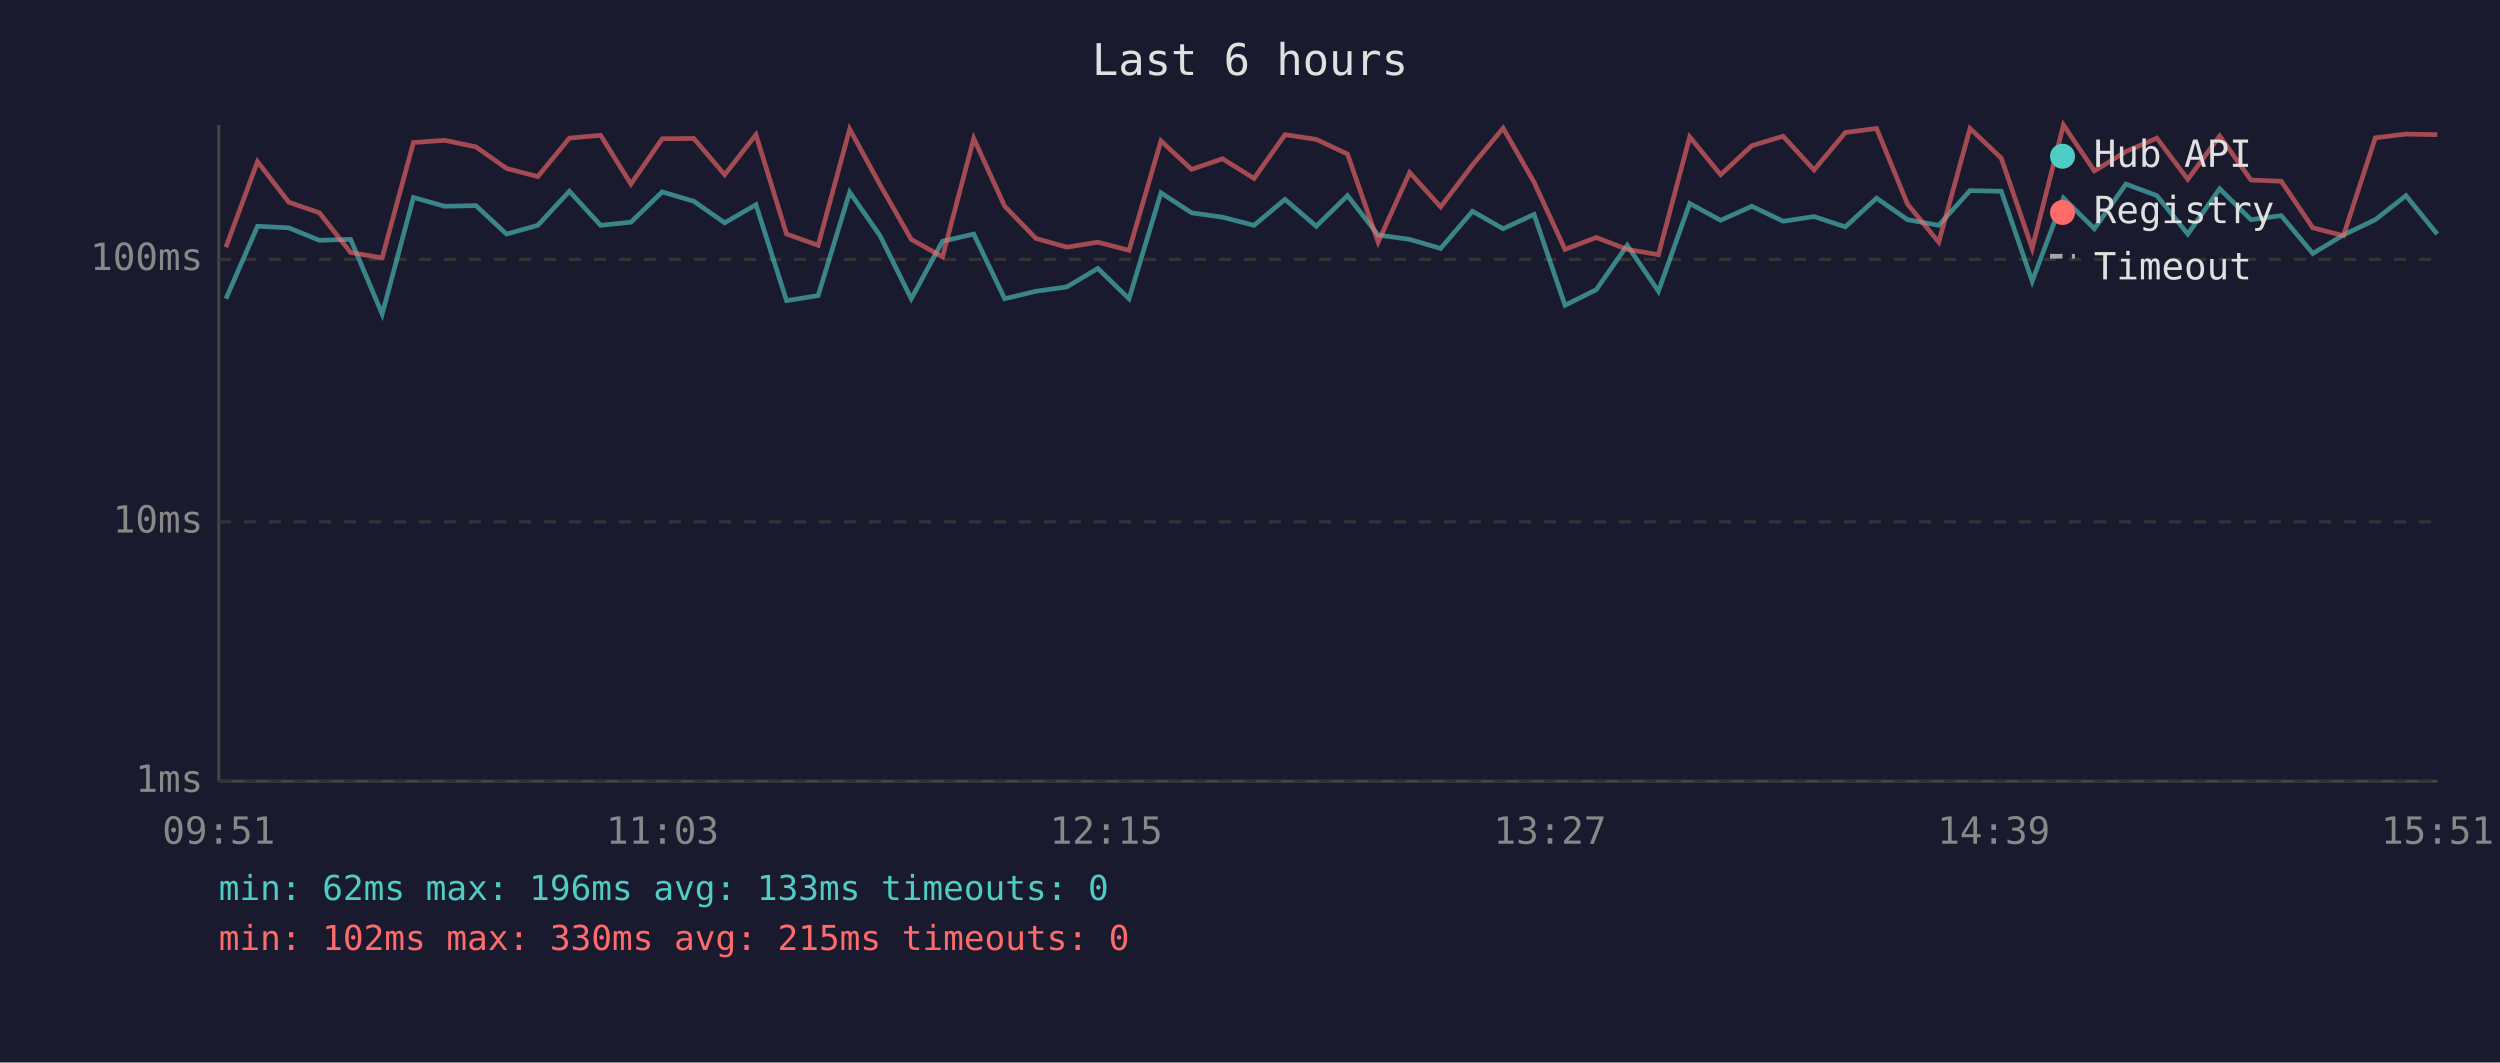
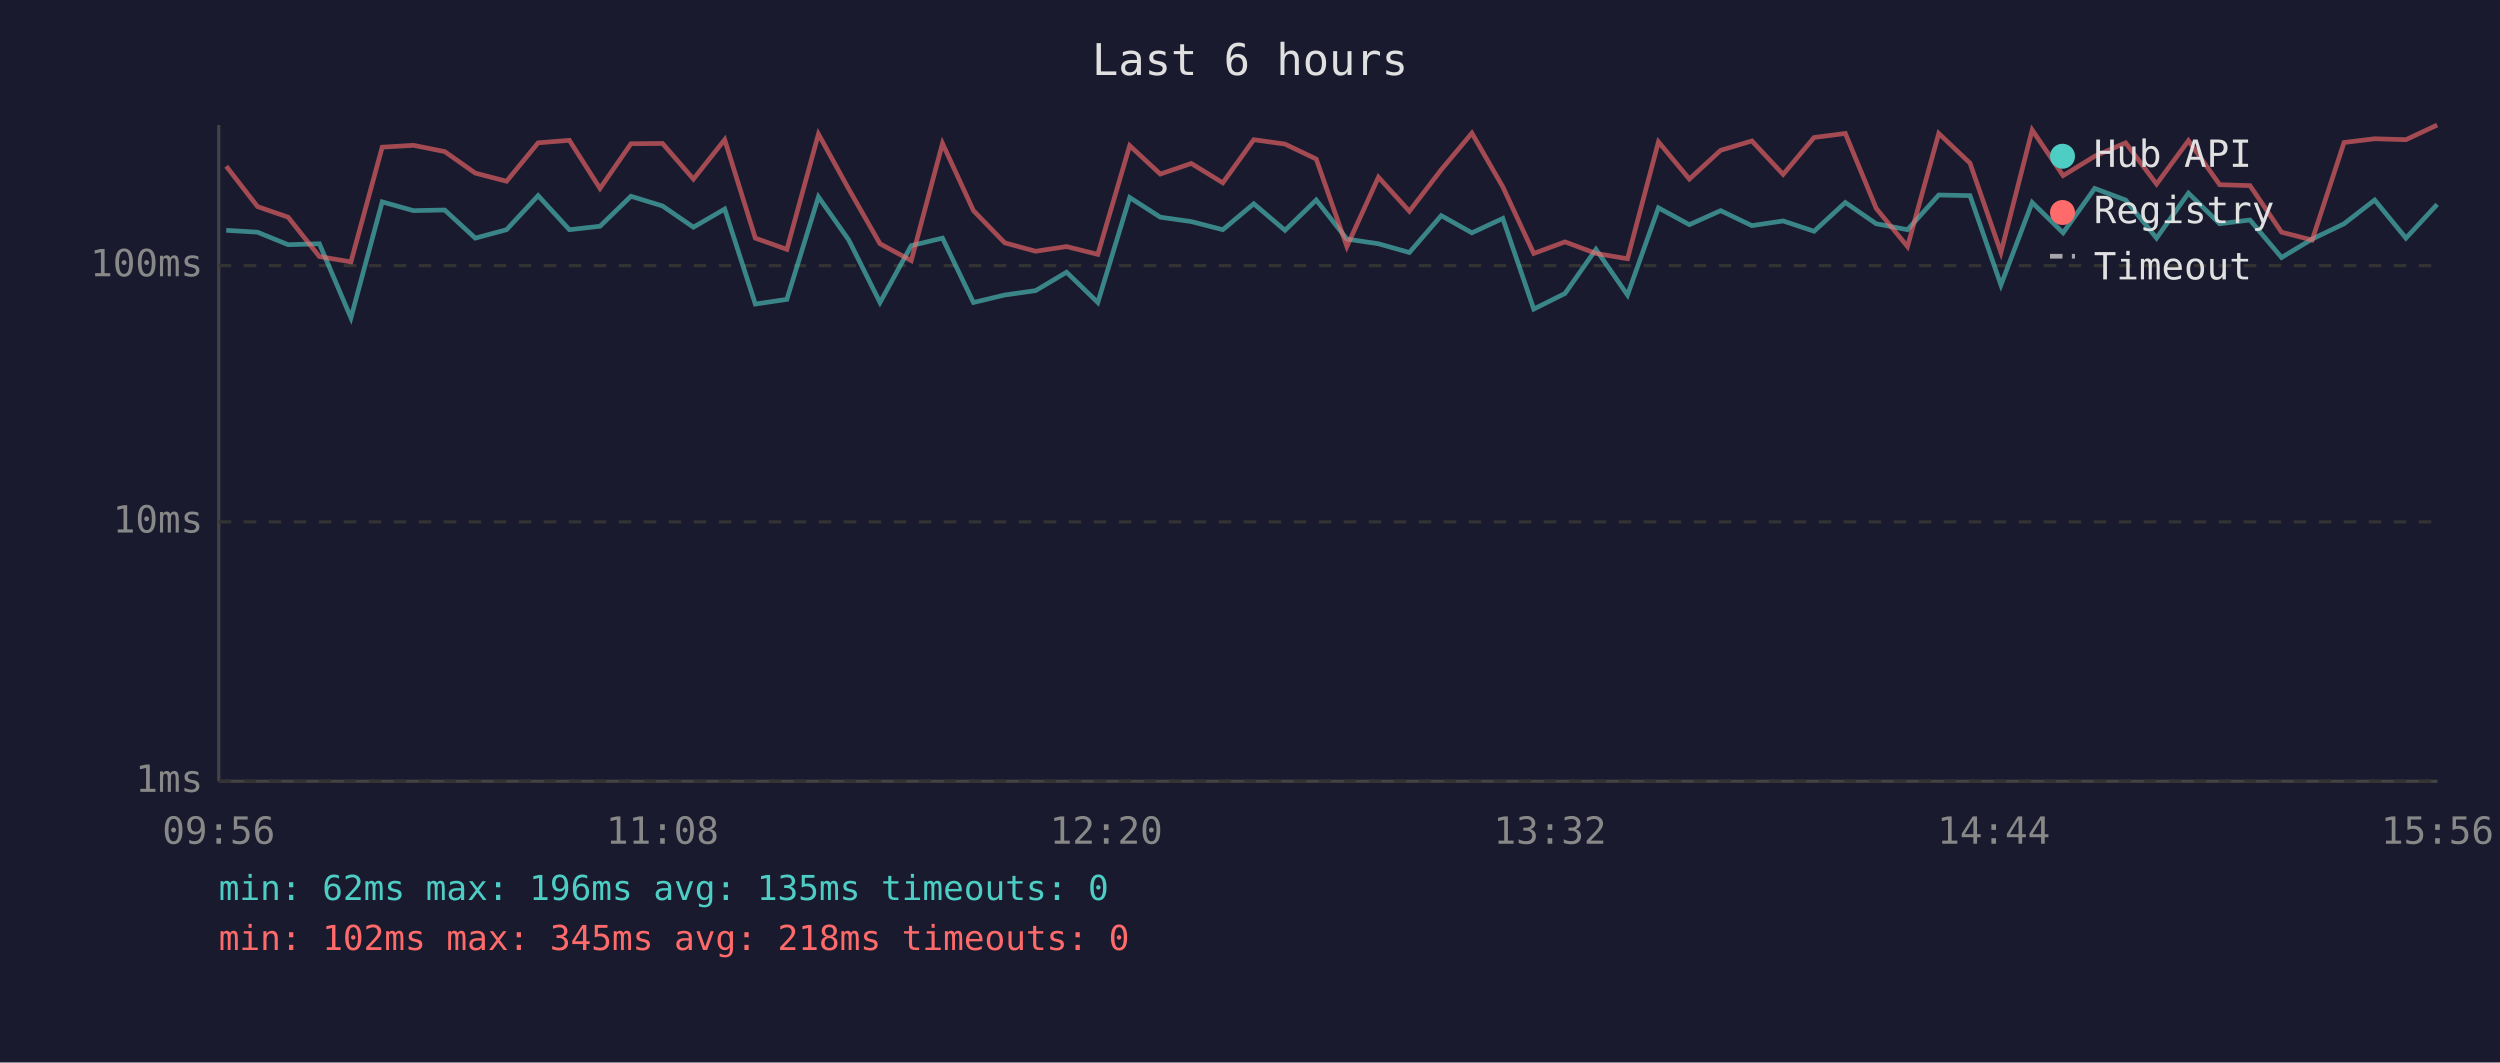
<svg xmlns="http://www.w3.org/2000/svg" viewBox="0 0 800 340" font-family="monospace" font-size="12">
  <rect width="800" height="340" fill="#1a1a2e" />
  <text x="400" y="24" fill="#e0e0e0" font-size="14" text-anchor="middle">Last 6 hours</text>
  <line x1="70" y1="40" x2="70" y2="250" stroke="#444" stroke-width="1" />
  <line x1="70" y1="250" x2="780" y2="250" stroke="#444" stroke-width="1" />
  <line x1="70" y1="250" x2="780" y2="250" stroke="#333" stroke-width="1" stroke-dasharray="4" />
  <text x="65" y="250" fill="#888" text-anchor="end" dominant-baseline="middle">1ms</text>
  <line x1="70" y1="167" x2="780" y2="167" stroke="#333" stroke-width="1" stroke-dasharray="4" />
  <text x="65" y="167" fill="#888" text-anchor="end" dominant-baseline="middle">10ms</text>
-   <line x1="70" y1="83" x2="780" y2="83" stroke="#333" stroke-width="1" stroke-dasharray="4" />
-   <text x="65" y="83" fill="#888" text-anchor="end" dominant-baseline="middle">100ms</text>
-   <text x="70" y="270" fill="#888" text-anchor="middle">09:51</text>
-   <text x="212" y="270" fill="#888" text-anchor="middle">11:03</text>
-   <text x="354" y="270" fill="#888" text-anchor="middle">12:15</text>
-   <text x="496" y="270" fill="#888" text-anchor="middle">13:27</text>
-   <text x="638" y="270" fill="#888" text-anchor="middle">14:39</text>
-   <text x="780" y="270" fill="#888" text-anchor="middle">15:51</text>
-   <polyline points="72.3,95.6 82.4,72.4 92.4,72.9 102.2,76.9 112.2,76.6 122.3,100.5 132.3,63.2 142.3,66.0 152.3,65.8 162.1,74.9 172.1,72.1 182.2,61.2 192.2,72.1 201.9,71.1 211.9,61.4 222.0,64.4 231.9,71.3 241.9,65.5 251.7,96.2 261.8,94.6 271.9,61.5 281.6,75.4 291.6,95.6 301.6,77.2 311.6,74.9 321.5,95.6 331.5,93.2 341.4,91.8 351.3,85.9 361.3,95.6 371.5,61.7 381.3,68.1 391.2,69.5 401.3,72.1 411.2,63.8 421.2,72.4 431.2,62.6 441.0,75.2 451.1,76.6 461.0,79.5 471.2,67.6 481.0,73.2 490.9,68.6 500.8,97.7 510.8,92.7 520.7,78.5 530.7,93.2 540.7,65.1 550.6,70.5 560.6,66.0 570.6,70.8 580.5,69.3 590.5,72.6 600.5,63.4 610.4,70.3 620.4,72.1 630.4,61.0 640.4,61.2 650.3,90.0 660.3,63.4 670.2,73.2 680.3,58.9 690.2,62.6 700.1,74.9 710.3,60.4 720.3,70.3 730.0,69.0 740.1,81.1 749.9,75.2 760.1,70.3 769.9,62.6 779.9,74.9" fill="none" stroke="#4ecdc4" stroke-width="1.5" opacity="0.6" />
-   <polyline points="72.3,79.1 82.4,51.7 92.4,64.7 102.2,68.1 112.2,80.8 122.3,82.5 132.3,45.6 142.3,44.9 152.3,47.0 162.1,53.9 172.1,56.5 182.2,44.2 192.2,43.3 201.9,58.9 211.9,44.4 222.0,44.3 231.9,55.9 241.9,43.1 251.7,74.9 261.8,78.5 271.9,41.3 281.6,59.1 291.6,76.6 301.6,82.2 311.6,44.3 321.5,66.0 331.5,76.3 341.4,79.1 351.3,77.5 361.3,80.1 371.5,45.1 381.3,54.2 391.2,50.8 401.3,57.1 411.2,43.1 421.2,44.6 431.2,49.3 441.0,77.5 451.1,55.2 461.0,66.2 471.2,52.8 481.0,41.0 490.9,58.3 500.8,79.8 510.8,76.0 520.7,79.8 530.7,81.5 540.7,43.8 550.6,55.9 560.6,46.6 570.6,43.6 580.5,54.4 590.5,42.4 600.5,41.1 610.4,65.3 620.4,77.5 630.4,41.1 640.4,50.6 650.3,79.5 660.3,40.0 670.2,54.7 680.3,48.5 690.2,44.2 700.1,57.4 710.3,43.5 720.3,57.6 730.0,58.0 740.1,72.9 749.9,75.4 760.1,44.1 769.9,42.9 779.9,43.1" fill="none" stroke="#ff6b6b" stroke-width="1.5" opacity="0.6" />
+   <line x1="70" y1="85" x2="780" y2="85" stroke="#333" stroke-width="1" stroke-dasharray="4" />
+   <text x="65" y="85" fill="#888" text-anchor="end" dominant-baseline="middle">100ms</text>
+   <text x="70" y="270" fill="#888" text-anchor="middle">09:56</text>
+   <text x="212" y="270" fill="#888" text-anchor="middle">11:08</text>
+   <text x="354" y="270" fill="#888" text-anchor="middle">12:20</text>
+   <text x="496" y="270" fill="#888" text-anchor="middle">13:32</text>
+   <text x="638" y="270" fill="#888" text-anchor="middle">14:44</text>
+   <text x="780" y="270" fill="#888" text-anchor="middle">15:56</text>
+   <polyline points="72.4,73.7 82.4,74.3 92.2,78.3 102.2,78.0 112.3,101.7 122.3,64.6 132.3,67.4 142.3,67.2 152.1,76.2 162.1,73.5 172.2,62.6 182.2,73.5 192.0,72.4 201.9,62.8 212.0,65.9 221.9,72.7 231.9,66.9 241.7,97.3 251.8,95.8 261.9,63.0 271.6,76.8 281.6,96.8 291.6,78.6 301.6,76.2 311.5,96.8 321.5,94.4 331.4,93.0 341.3,87.1 351.3,96.8 361.5,63.2 371.3,69.5 381.2,70.9 391.3,73.5 401.2,65.2 411.2,73.7 421.2,64.0 431.0,76.5 441.1,78.0 451.0,80.8 461.2,69.0 471.0,74.5 480.9,69.9 490.8,98.9 500.8,93.9 510.7,79.8 520.8,94.4 530.7,66.5 540.6,71.9 550.6,67.4 560.6,72.2 570.6,70.7 580.5,74.0 590.5,64.8 600.4,71.6 610.4,73.5 620.4,62.4 630.4,62.6 640.3,91.2 650.3,64.8 660.2,74.5 670.3,60.3 680.2,64.0 690.1,76.2 700.3,61.8 710.3,71.6 720.0,70.4 730.1,82.4 739.9,76.5 750.1,71.6 759.9,64.0 769.9,76.2 779.9,65.4" fill="none" stroke="#4ecdc4" stroke-width="1.5" opacity="0.6" />
+   <polyline points="72.4,53.2 82.4,66.1 92.2,69.5 102.2,82.1 112.3,83.8 122.3,47.1 132.3,46.5 142.3,48.5 152.1,55.4 162.1,58.0 172.2,45.7 182.2,44.9 192.0,60.3 201.9,46.0 212.0,45.9 221.9,57.3 231.9,44.7 241.7,76.2 251.8,79.8 261.9,42.9 271.6,60.5 281.6,78.0 291.6,83.4 301.6,45.9 311.5,67.4 321.5,77.7 331.4,80.4 341.3,78.9 351.3,81.4 361.5,46.6 371.3,55.7 381.2,52.3 391.3,58.5 401.2,44.7 411.2,46.1 421.2,50.9 431.0,78.9 441.1,56.7 451.0,67.6 461.2,54.3 471.0,42.6 480.9,59.8 490.8,81.1 500.8,77.4 510.7,81.1 520.8,82.8 530.7,45.4 540.6,57.3 550.6,48.1 560.6,45.1 570.6,55.8 580.5,44.0 590.5,42.7 600.4,66.7 610.4,78.9 620.4,42.7 630.4,52.2 640.3,80.8 650.3,41.6 660.2,56.2 670.3,50.0 680.2,45.7 690.1,58.9 700.3,45.0 710.3,59.1 720.0,59.4 730.1,74.3 739.9,76.8 750.1,45.6 759.9,44.4 769.9,44.7 779.9,40.0" fill="none" stroke="#ff6b6b" stroke-width="1.5" opacity="0.6" />
  <circle cx="660" cy="50" r="4" fill="#4ecdc4" />
  <text x="670" y="50" fill="#e0e0e0" dominant-baseline="middle">Hub API</text>
  <circle cx="660" cy="68" r="4" fill="#ff6b6b" />
  <text x="670" y="68" fill="#e0e0e0" dominant-baseline="middle">Registry</text>
  <line x1="656" y1="82" x2="664" y2="82" stroke="#e0e0e0" stroke-width="1.5" stroke-dasharray="4,3" opacity="0.7" />
  <text x="670" y="86" fill="#e0e0e0" dominant-baseline="middle">Timeout</text>
-   <text x="70" y="288" fill="#4ecdc4" font-size="11">min: 62ms  max: 196ms  avg: 133ms  timeouts: 0</text>
-   <text x="70" y="304" fill="#ff6b6b" font-size="11">min: 102ms  max: 330ms  avg: 215ms  timeouts: 0</text>
+   <text x="70" y="288" fill="#4ecdc4" font-size="11">min: 62ms  max: 196ms  avg: 135ms  timeouts: 0</text>
+   <text x="70" y="304" fill="#ff6b6b" font-size="11">min: 102ms  max: 345ms  avg: 218ms  timeouts: 0</text>
</svg>
